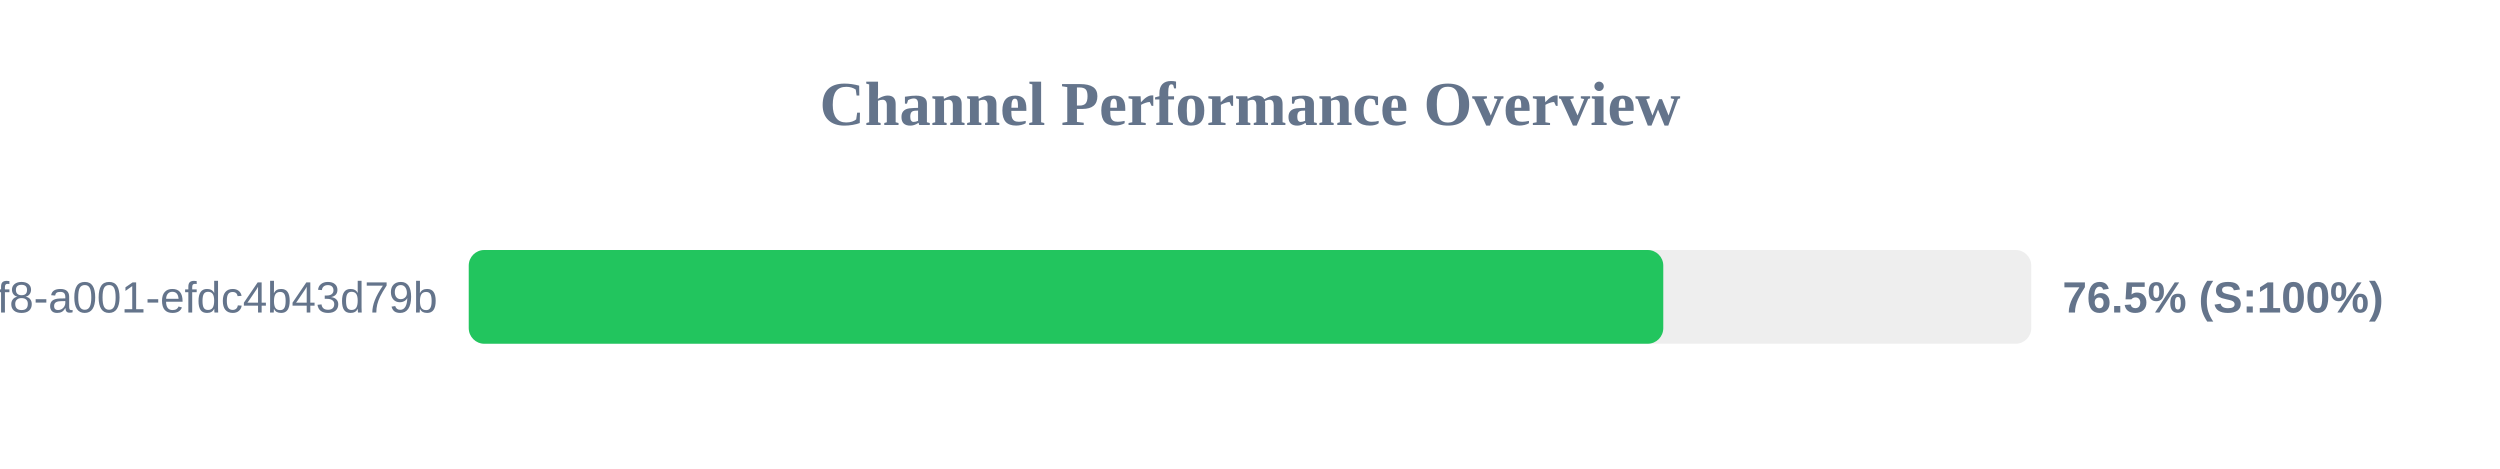
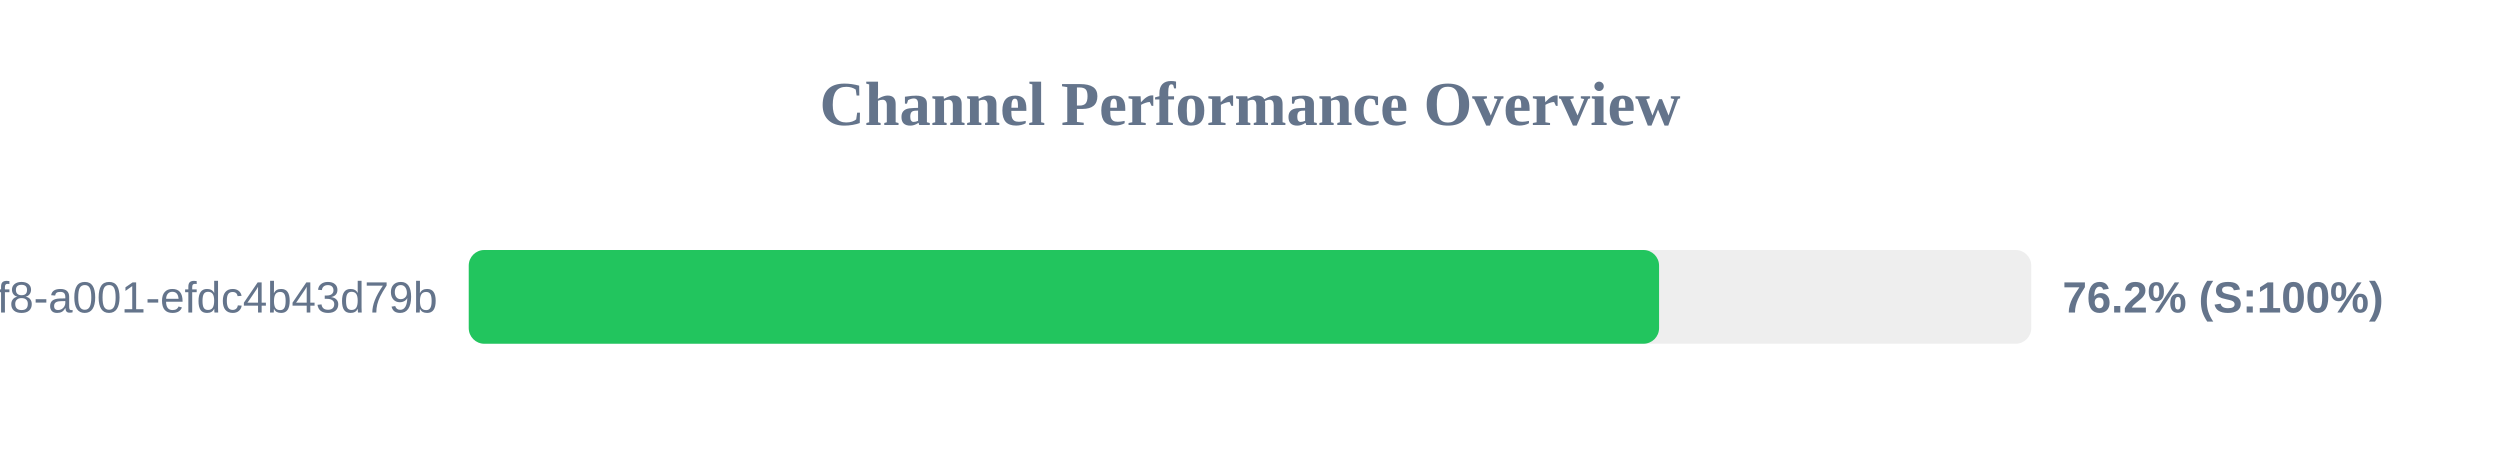
<svg xmlns="http://www.w3.org/2000/svg" width="800" height="150" version="1.1">
  <style>
        .row { font: 14px Arial; fill: #64748b; }
        .score { font: bold 14px Arial; fill: #64748b; }
    </style>
  <text x="400" y="40" text-anchor="middle" font-size="20px" font-weight="bold" fill="#64748b">Channel Performance Overview</text>
  <rect x="150" y="80" width="500" height="30" fill="#eee" rx="5" />
-   <rect x="150" y="80" width="382.25" height="30" fill="#22c55e" rx="5" />
+   <rect x="150" y="80" width="380.9" height="30" fill="#22c55e" rx="5" />
  <text x="140" y="100" text-anchor="end" class="row">?uuid=1fdb6b30-5371-4ff8-a001-efdc4b43d79b</text>
-   <text x="660" y="100" text-anchor="start" class="score">76.5% (S:100%)</text>
+   <text x="660" y="100" text-anchor="start" class="score">76.2% (S:100%)</text>
</svg>
